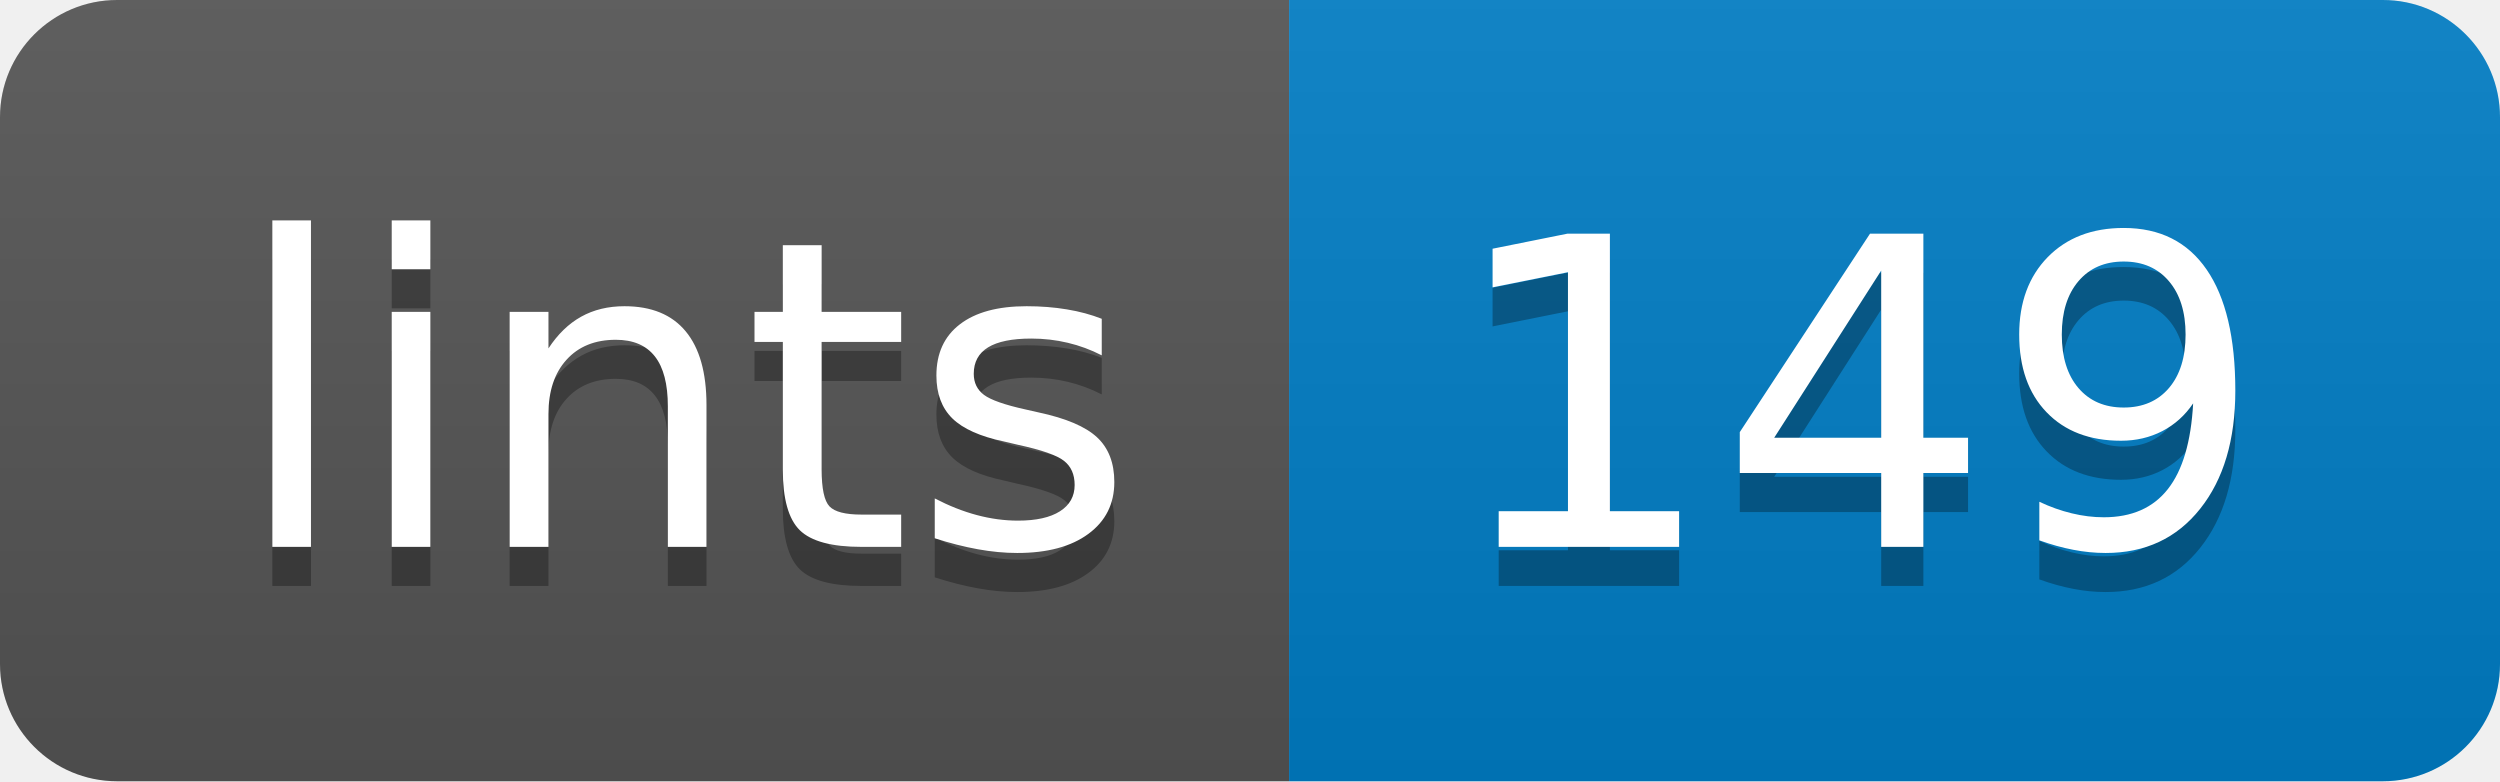
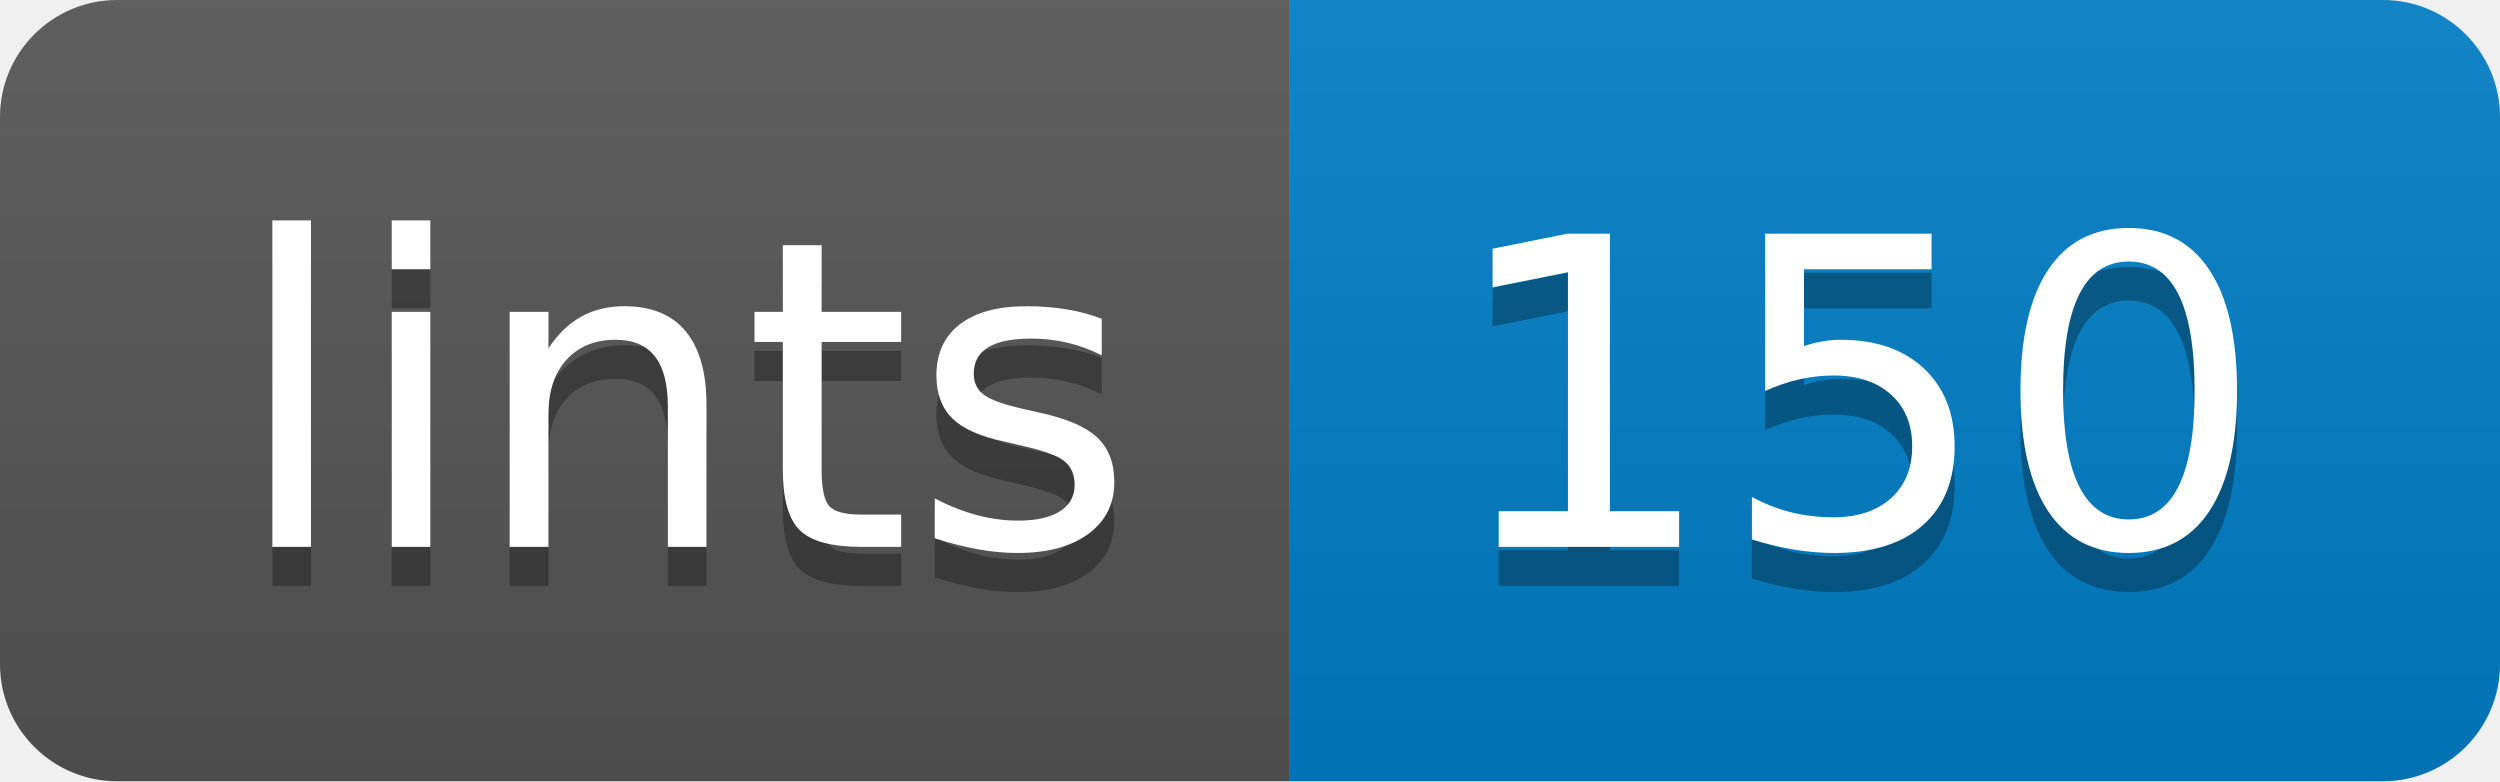
<svg xmlns="http://www.w3.org/2000/svg" width="64" height="20">
  <linearGradient id="b" x2="0" y2="100%">
    <stop offset="0" stop-color="#bbb" stop-opacity=".1" />
    <stop offset="1" stop-opacity=".1" />
  </linearGradient>
  <clipPath id="a">
    <rect width="64" height="20" rx="3" fill="#fff" />
  </clipPath>
  <g clip-path="url(#a)">
    <path fill="#555" d="M0 0h33v20H0z" />
    <path fill="#007ec6" d="M33 0h31v20H33z" />
    <path fill="url(#b)" d="M0 0h64v20H0z" />
  </g>
  <g fill="#fff" text-anchor="middle" font-family="DejaVu Sans,Verdana,Geneva,sans-serif" font-size="110">
    <text x="175" y="150" fill="#010101" fill-opacity=".3" transform="scale(.1)" textLength="230">lints</text>
    <text x="175" y="140" transform="scale(.1)" textLength="230">lints</text>
-     <text x="475" y="150" fill="#010101" fill-opacity=".3" transform="scale(.1)" textLength="210">149</text>
-     <text x="475" y="140" transform="scale(.1)" textLength="210">149</text>
+     <text x="475" y="150" fill="#010101" fill-opacity=".3" transform="scale(.1)" textLength="210">150</text>
+     <text x="475" y="140" transform="scale(.1)" textLength="210">150</text>
  </g>
</svg>
